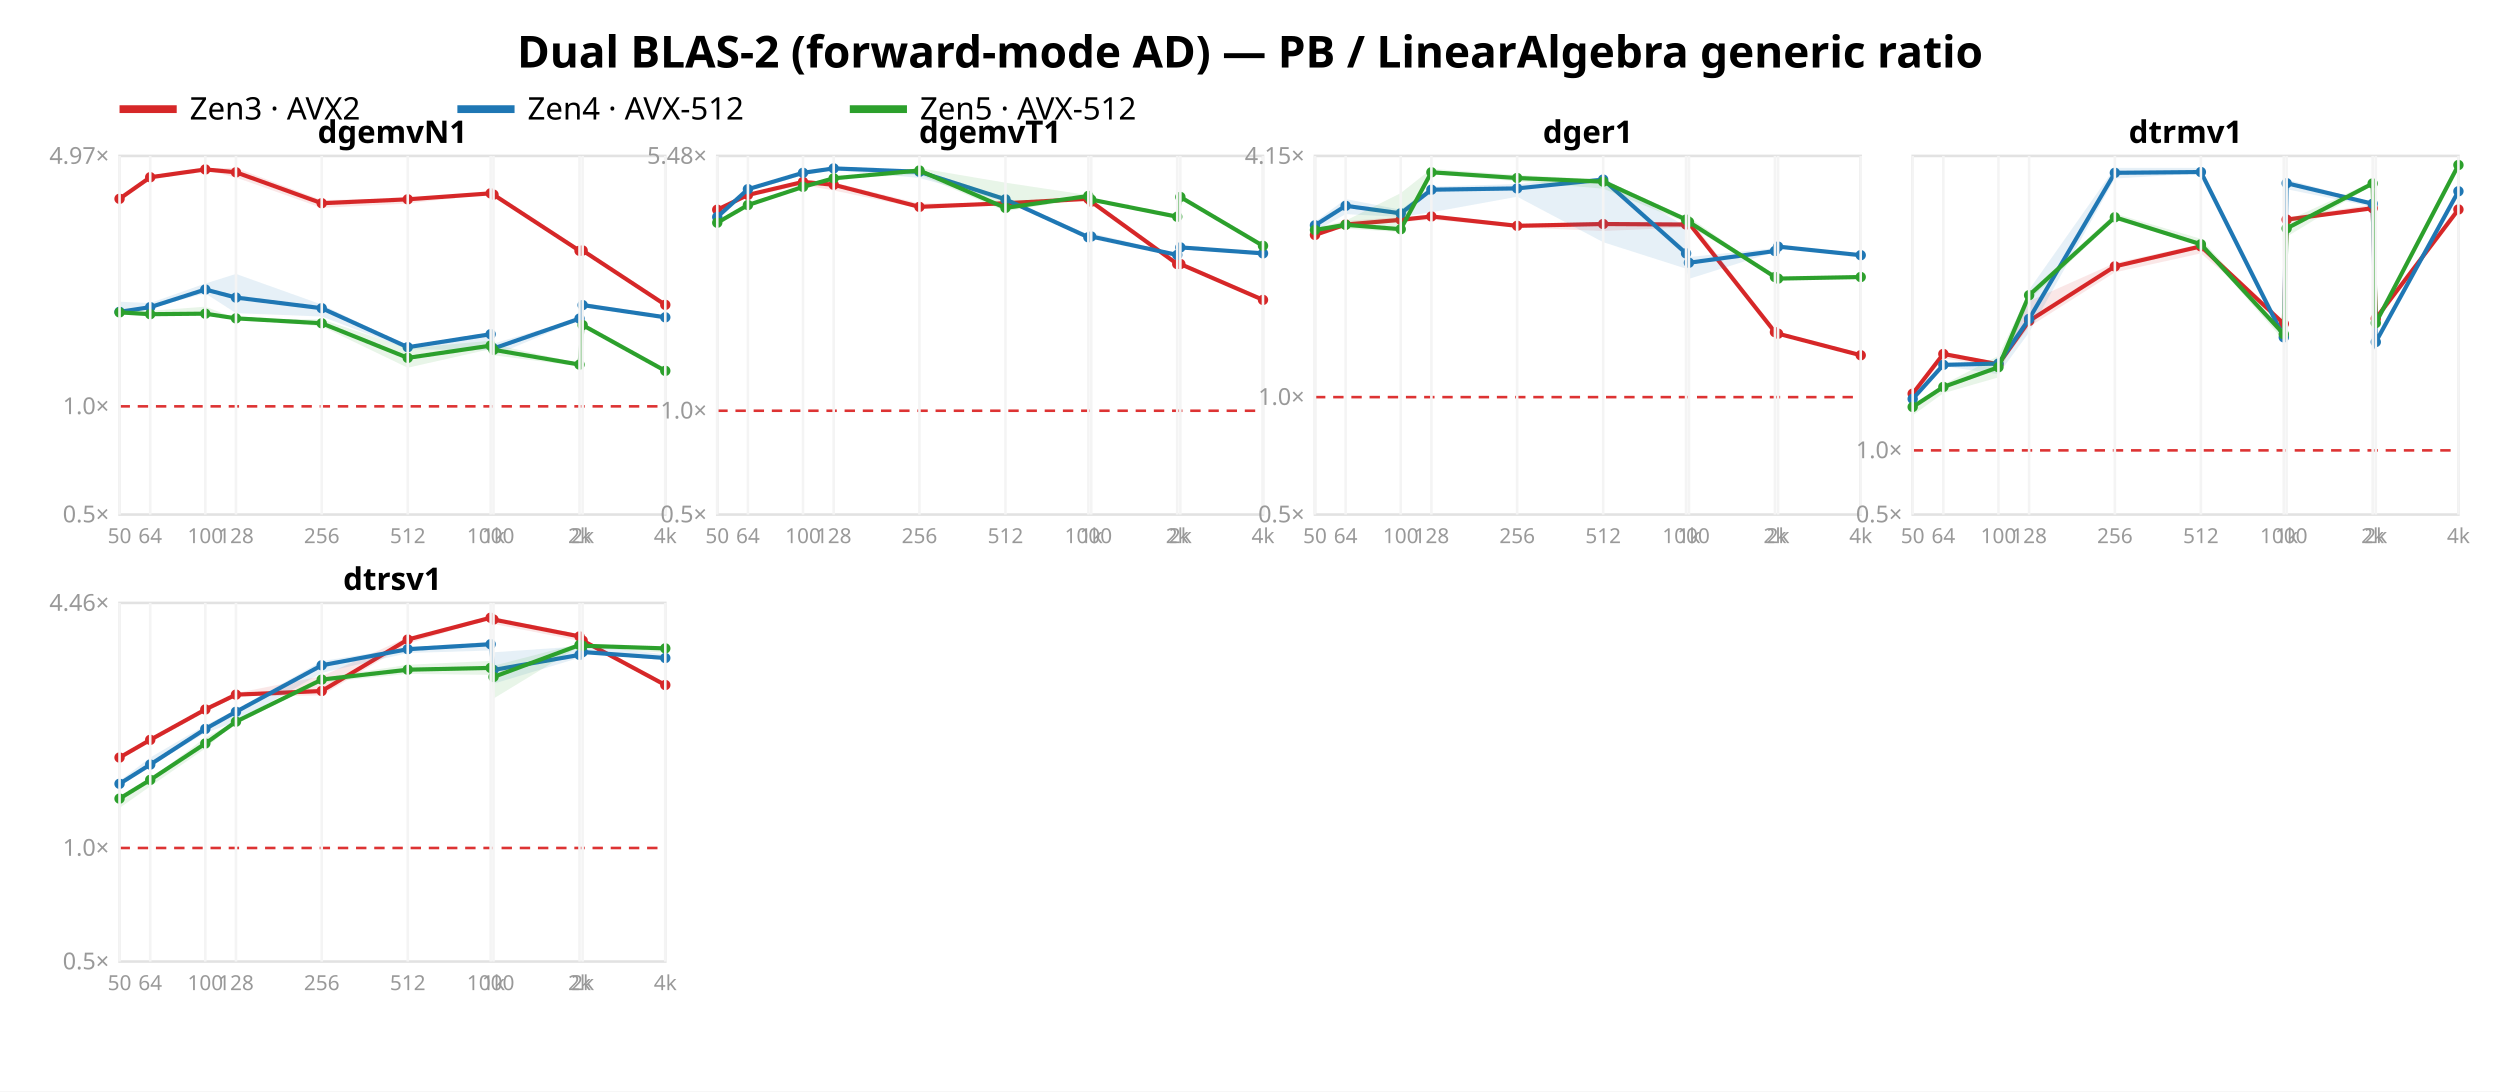
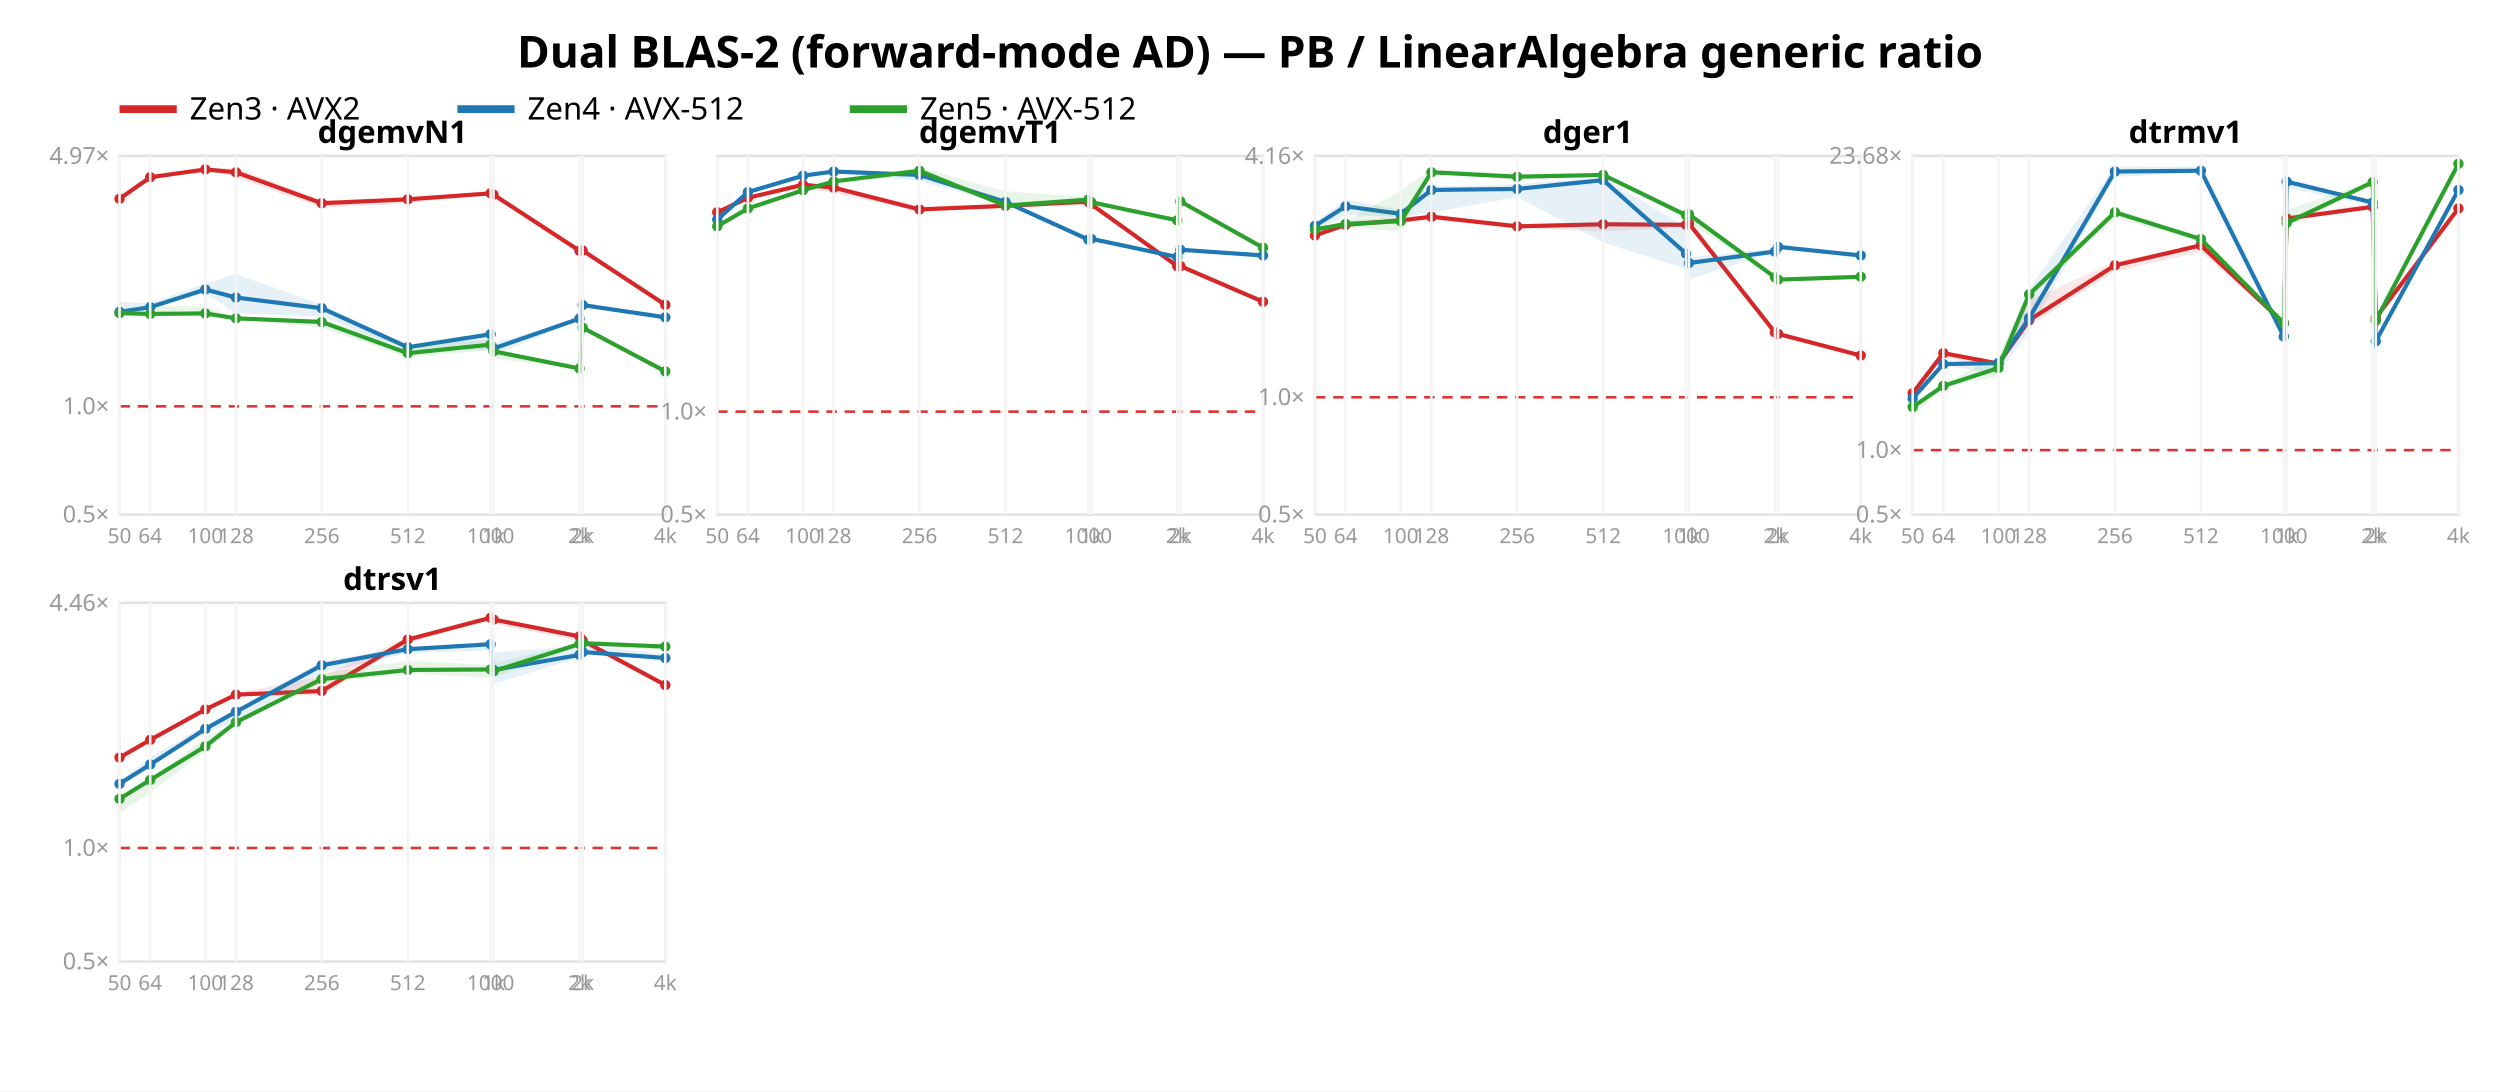
<svg xmlns="http://www.w3.org/2000/svg" width="962" height="420" font-family="sans-serif">
  <rect width="962" height="420" fill="white" />
  <text x="481.0" y="26" text-anchor="middle" font-size="17" font-weight="bold">Dual BLAS-2 (forward-mode AD) — PB / LinearAlgebra generic ratio</text>
  <line x1="46" y1="42" x2="68" y2="42" stroke="#d62728" stroke-width="3" />
  <text x="73" y="46" font-size="12">Zen3 · AVX2</text>
  <line x1="176" y1="42" x2="198" y2="42" stroke="#1f77b4" stroke-width="3" />
  <text x="203" y="46" font-size="12">Zen4 · AVX-512</text>
  <line x1="327" y1="42" x2="349" y2="42" stroke="#2ca02c" stroke-width="3" />
  <text x="354" y="46" font-size="12">Zen5 · AVX-512</text>
  <rect x="46" y="60" width="210" height="138" fill="none" stroke="#e2e2e2" />
  <line x1="46" y1="156.362" x2="256" y2="156.362" stroke="#d33" stroke-dasharray="4 3" />
  <text x="42" y="201.0" text-anchor="end" font-size="9" fill="#999">0.5×</text>
  <text x="42" y="159.362" text-anchor="end" font-size="9" fill="#999">1.0×</text>
  <text x="42" y="63.042" text-anchor="end" font-size="9" fill="#999">4.97×</text>
  <polygon points="46.0,76.3 57.8,67.6 79.0,64.9 90.8,64.6 123.8,77.0 156.9,76.3 188.8,74.1 189.9,74.5 223.0,95.8 224.2,95.7 256.0,117.0 256.0,117.6 224.2,96.8 223.0,97.1 189.9,75.9 188.8,74.6 156.9,78.3 123.8,80.0 90.8,68.3 79.0,65.4 57.8,69.3 46.0,76.9" fill="#d62728" opacity="0.11" />
  <polyline points="46.0,76.5 57.8,68.2 79.0,65.2 90.8,66.3 123.8,78.2 156.9,76.7 188.8,74.4 189.9,74.9 223.0,96.5 224.2,96.4 256.0,117.3" fill="none" stroke="#d62728" stroke-width="1.6" />
  <circle cx="46.0" cy="76.5" r="2" fill="#d62728" />
  <circle cx="57.8" cy="68.2" r="2" fill="#d62728" />
  <circle cx="79.0" cy="65.2" r="2" fill="#d62728" />
  <circle cx="90.8" cy="66.3" r="2" fill="#d62728" />
  <circle cx="123.8" cy="78.2" r="2" fill="#d62728" />
  <circle cx="156.9" cy="76.7" r="2" fill="#d62728" />
  <circle cx="188.8" cy="74.4" r="2" fill="#d62728" />
  <circle cx="189.9" cy="74.9" r="2" fill="#d62728" />
  <circle cx="223.0" cy="96.5" r="2" fill="#d62728" />
  <circle cx="224.2" cy="96.4" r="2" fill="#d62728" />
  <circle cx="256.0" cy="117.3" r="2" fill="#d62728" />
  <polygon points="46.0,116.1 57.8,116.6 79.0,109.1 90.8,105.4 123.8,117.2 156.9,133.2 188.8,127.8 189.9,132.2 223.0,122.4 224.2,116.5 256.0,121.5 256.0,122.8 224.2,117.6 223.0,123.1 189.9,136.9 188.8,134.8 156.9,134.4 123.8,121.8 90.8,120.5 79.0,112.9 57.8,118.5 46.0,120.9" fill="#1f77b4" opacity="0.11" />
  <polyline points="46.0,120.0 57.8,118.2 79.0,111.4 90.8,114.5 123.8,118.6 156.9,133.6 188.8,128.6 189.9,134.1 223.0,122.6 224.2,117.4 256.0,122.1" fill="none" stroke="#1f77b4" stroke-width="1.6" />
  <circle cx="46.0" cy="120.0" r="2" fill="#1f77b4" />
  <circle cx="57.8" cy="118.2" r="2" fill="#1f77b4" />
  <circle cx="79.0" cy="111.4" r="2" fill="#1f77b4" />
  <circle cx="90.8" cy="114.5" r="2" fill="#1f77b4" />
  <circle cx="123.8" cy="118.6" r="2" fill="#1f77b4" />
  <circle cx="156.9" cy="133.6" r="2" fill="#1f77b4" />
  <circle cx="188.8" cy="128.6" r="2" fill="#1f77b4" />
  <circle cx="189.9" cy="134.1" r="2" fill="#1f77b4" />
  <circle cx="223.0" cy="122.6" r="2" fill="#1f77b4" />
  <circle cx="224.2" cy="117.4" r="2" fill="#1f77b4" />
  <circle cx="256.0" cy="122.1" r="2" fill="#1f77b4" />
-   <polygon points="46.0,119.0 57.8,119.6 79.0,118.0 90.8,122.5 123.8,122.9 156.9,134.0 188.8,131.1 189.9,132.5 223.0,139.8 224.2,125.0 256.0,142.3 256.0,142.8 224.2,125.4 223.0,141.0 189.9,136.7 188.8,134.3 156.9,141.5 123.8,125.6 90.8,122.6 79.0,121.0 57.8,121.5 46.0,121.1" fill="#2ca02c" opacity="0.11" />
-   <polyline points="46.0,120.2 57.8,120.9 79.0,120.7 90.8,122.5 123.8,124.4 156.9,137.7 188.8,133.0 189.9,134.6 223.0,140.3 224.2,125.1 256.0,142.7" fill="none" stroke="#2ca02c" stroke-width="1.6" />
-   <circle cx="46.0" cy="120.2" r="2" fill="#2ca02c" />
-   <circle cx="57.8" cy="120.9" r="2" fill="#2ca02c" />
-   <circle cx="79.0" cy="120.7" r="2" fill="#2ca02c" />
+   <polygon points="46.0,119.1 57.8,117.8 79.0,117.9 90.8,122.3 123.8,122.9 156.9,132.8 188.8,130.7 189.9,134.0 223.0,141.7 224.2,125.8 256.0,142.7 256.0,143.1 224.2,126.6 223.0,142.0 189.9,138.0 188.8,134.6 156.9,137.6 123.8,126.1 90.8,122.6 79.0,121.5 57.8,121.4 46.0,120.8" fill="#2ca02c" opacity="0.11" />
+   <polyline points="46.0,120.5 57.8,120.8 79.0,120.6 90.8,122.5 123.8,123.9 156.9,135.9 188.8,132.6 189.9,135.2 223.0,141.8 224.2,126.1 256.0,142.9" fill="none" stroke="#2ca02c" stroke-width="1.6" />
+   <circle cx="46.0" cy="120.5" r="2" fill="#2ca02c" />
+   <circle cx="57.8" cy="120.8" r="2" fill="#2ca02c" />
+   <circle cx="79.0" cy="120.6" r="2" fill="#2ca02c" />
  <circle cx="90.8" cy="122.5" r="2" fill="#2ca02c" />
-   <circle cx="123.8" cy="124.4" r="2" fill="#2ca02c" />
-   <circle cx="156.9" cy="137.7" r="2" fill="#2ca02c" />
-   <circle cx="188.8" cy="133.0" r="2" fill="#2ca02c" />
-   <circle cx="189.9" cy="134.6" r="2" fill="#2ca02c" />
-   <circle cx="223.0" cy="140.3" r="2" fill="#2ca02c" />
-   <circle cx="224.2" cy="125.1" r="2" fill="#2ca02c" />
-   <circle cx="256.0" cy="142.7" r="2" fill="#2ca02c" />
+   <circle cx="123.8" cy="123.9" r="2" fill="#2ca02c" />
+   <circle cx="156.9" cy="135.9" r="2" fill="#2ca02c" />
+   <circle cx="188.8" cy="132.6" r="2" fill="#2ca02c" />
+   <circle cx="189.9" cy="135.2" r="2" fill="#2ca02c" />
+   <circle cx="223.0" cy="141.8" r="2" fill="#2ca02c" />
+   <circle cx="224.2" cy="126.1" r="2" fill="#2ca02c" />
+   <circle cx="256.0" cy="142.9" r="2" fill="#2ca02c" />
  <text x="151.0" y="55" text-anchor="middle" font-size="12" font-weight="bold">dgemvN1</text>
  <line x1="46.0" y1="60" x2="46.0" y2="198" stroke="#f4f4f4" />
  <text x="46.0" y="209" text-anchor="middle" font-size="8" fill="#999">50</text>
  <line x1="57.8" y1="60" x2="57.8" y2="198" stroke="#f4f4f4" />
  <text x="57.8" y="209" text-anchor="middle" font-size="8" fill="#999">64</text>
  <line x1="79.0" y1="60" x2="79.0" y2="198" stroke="#f4f4f4" />
  <text x="79.0" y="209" text-anchor="middle" font-size="8" fill="#999">100</text>
  <line x1="90.8" y1="60" x2="90.8" y2="198" stroke="#f4f4f4" />
  <text x="90.8" y="209" text-anchor="middle" font-size="8" fill="#999">128</text>
  <line x1="123.8" y1="60" x2="123.8" y2="198" stroke="#f4f4f4" />
  <text x="123.8" y="209" text-anchor="middle" font-size="8" fill="#999">256</text>
  <line x1="156.9" y1="60" x2="156.9" y2="198" stroke="#f4f4f4" />
  <text x="156.9" y="209" text-anchor="middle" font-size="8" fill="#999">512</text>
  <line x1="188.8" y1="60" x2="188.8" y2="198" stroke="#f4f4f4" />
  <text x="188.8" y="209" text-anchor="middle" font-size="8" fill="#999">1000</text>
  <line x1="189.9" y1="60" x2="189.9" y2="198" stroke="#f4f4f4" />
  <text x="189.9" y="209" text-anchor="middle" font-size="8" fill="#999">1k</text>
  <line x1="223.0" y1="60" x2="223.0" y2="198" stroke="#f4f4f4" />
  <text x="223.0" y="209" text-anchor="middle" font-size="8" fill="#999">2k</text>
  <line x1="224.2" y1="60" x2="224.2" y2="198" stroke="#f4f4f4" />
  <text x="224.2" y="209" text-anchor="middle" font-size="8" fill="#999">2k</text>
  <line x1="256.0" y1="60" x2="256.0" y2="198" stroke="#f4f4f4" />
  <text x="256.0" y="209" text-anchor="middle" font-size="8" fill="#999">4k</text>
  <rect x="276" y="60" width="210" height="138" fill="none" stroke="#e2e2e2" />
-   <line x1="276" y1="158.053" x2="486" y2="158.053" stroke="#d33" stroke-dasharray="4 3" />
+   <line x1="276" y1="158.393" x2="486" y2="158.393" stroke="#d33" stroke-dasharray="4 3" />
  <text x="272" y="201.0" text-anchor="end" font-size="9" fill="#999">0.5×</text>
-   <text x="272" y="161.053" text-anchor="end" font-size="9" fill="#999">1.0×</text>
-   <text x="272" y="63.016" text-anchor="end" font-size="9" fill="#999">5.48×</text>
-   <polygon points="276.0,80.2 287.8,74.8 309.0,69.7 320.8,70.2 353.8,78.3 386.9,77.8 418.8,76.3 419.9,76.8 453.0,101.5 454.2,101.3 486.0,115.2 486.0,115.5 454.2,102.0 453.0,101.8 419.9,78.0 418.8,76.7 386.9,78.4 353.8,80.2 320.8,73.3 309.0,71.2 287.8,75.8 276.0,81.3" fill="#d62728" opacity="0.11" />
-   <polyline points="276.0,80.7 287.8,75.0 309.0,70.0 320.8,71.1 353.8,79.6 386.9,78.2 418.8,76.5 419.9,77.6 453.0,101.6 454.2,101.6 486.0,115.4" fill="none" stroke="#d62728" stroke-width="1.6" />
-   <circle cx="276.0" cy="80.7" r="2" fill="#d62728" />
-   <circle cx="287.8" cy="75.0" r="2" fill="#d62728" />
-   <circle cx="309.0" cy="70.0" r="2" fill="#d62728" />
-   <circle cx="320.8" cy="71.1" r="2" fill="#d62728" />
-   <circle cx="353.8" cy="79.6" r="2" fill="#d62728" />
-   <circle cx="386.9" cy="78.2" r="2" fill="#d62728" />
-   <circle cx="418.8" cy="76.5" r="2" fill="#d62728" />
-   <circle cx="419.9" cy="77.6" r="2" fill="#d62728" />
-   <circle cx="453.0" cy="101.6" r="2" fill="#d62728" />
-   <circle cx="454.2" cy="101.6" r="2" fill="#d62728" />
-   <circle cx="486.0" cy="115.4" r="2" fill="#d62728" />
-   <polygon points="276.0,83.3 287.8,72.6 309.0,66.1 320.8,64.4 353.8,65.5 386.9,76.3 418.8,90.2 419.9,89.7 453.0,97.5 454.2,95.2 486.0,96.8 486.0,98.0 454.2,95.4 453.0,98.4 419.9,91.3 418.8,91.9 386.9,77.6 353.8,68.5 320.8,65.5 309.0,67.4 287.8,73.5 276.0,84.2" fill="#1f77b4" opacity="0.11" />
-   <polyline points="276.0,83.5 287.8,72.8 309.0,66.5 320.8,64.8 353.8,66.1 386.9,76.7 418.8,91.3 419.9,91.0 453.0,98.1 454.2,95.2 486.0,97.5" fill="none" stroke="#1f77b4" stroke-width="1.6" />
-   <circle cx="276.0" cy="83.5" r="2" fill="#1f77b4" />
-   <circle cx="287.8" cy="72.8" r="2" fill="#1f77b4" />
-   <circle cx="309.0" cy="66.5" r="2" fill="#1f77b4" />
-   <circle cx="320.8" cy="64.8" r="2" fill="#1f77b4" />
-   <circle cx="353.8" cy="66.1" r="2" fill="#1f77b4" />
-   <circle cx="386.9" cy="76.7" r="2" fill="#1f77b4" />
-   <circle cx="418.8" cy="91.3" r="2" fill="#1f77b4" />
-   <circle cx="419.9" cy="91.0" r="2" fill="#1f77b4" />
-   <circle cx="453.0" cy="98.1" r="2" fill="#1f77b4" />
-   <circle cx="454.2" cy="95.2" r="2" fill="#1f77b4" />
-   <circle cx="486.0" cy="97.5" r="2" fill="#1f77b4" />
-   <polygon points="276.0,85.5 287.8,78.8 309.0,71.6 320.8,68.4 353.8,64.7 386.9,70.3 418.8,75.1 419.9,76.3 453.0,82.8 454.2,75.3 486.0,94.5 486.0,94.6 454.2,75.9 453.0,84.2 419.9,77.4 418.8,76.2 386.9,81.3 353.8,67.2 320.8,68.7 309.0,72.4 287.8,79.2 276.0,85.8" fill="#2ca02c" opacity="0.11" />
-   <polyline points="276.0,85.7 287.8,78.9 309.0,71.9 320.8,68.6 353.8,65.6 386.9,80.0 418.8,75.4 419.9,76.8 453.0,83.4 454.2,75.8 486.0,94.6" fill="none" stroke="#2ca02c" stroke-width="1.6" />
-   <circle cx="276.0" cy="85.7" r="2" fill="#2ca02c" />
-   <circle cx="287.8" cy="78.9" r="2" fill="#2ca02c" />
-   <circle cx="309.0" cy="71.9" r="2" fill="#2ca02c" />
-   <circle cx="320.8" cy="68.6" r="2" fill="#2ca02c" />
-   <circle cx="353.8" cy="65.6" r="2" fill="#2ca02c" />
-   <circle cx="386.9" cy="80.0" r="2" fill="#2ca02c" />
-   <circle cx="418.8" cy="75.4" r="2" fill="#2ca02c" />
-   <circle cx="419.9" cy="76.8" r="2" fill="#2ca02c" />
-   <circle cx="453.0" cy="83.4" r="2" fill="#2ca02c" />
-   <circle cx="454.2" cy="75.8" r="2" fill="#2ca02c" />
-   <circle cx="486.0" cy="94.6" r="2" fill="#2ca02c" />
+   <text x="272" y="161.393" text-anchor="end" font-size="9" fill="#999">1.0×</text>
+   <polygon points="276.0,81.2 287.8,75.9 309.0,70.8 320.8,71.3 353.8,79.3 386.9,78.8 418.8,77.4 419.9,77.9 453.0,102.3 454.2,102.1 486.0,115.9 486.0,116.2 454.2,102.8 453.0,102.6 419.9,79.0 418.8,77.8 386.9,79.4 353.8,81.2 320.8,74.4 309.0,72.3 287.8,76.9 276.0,82.3" fill="#d62728" opacity="0.11" />
+   <polyline points="276.0,81.7 287.8,76.1 309.0,71.1 320.8,72.2 353.8,80.6 386.9,79.2 418.8,77.6 419.9,78.6 453.0,102.4 454.2,102.4 486.0,116.1" fill="none" stroke="#d62728" stroke-width="1.6" />
+   <circle cx="276.0" cy="81.7" r="2" fill="#d62728" />
+   <circle cx="287.8" cy="76.1" r="2" fill="#d62728" />
+   <circle cx="309.0" cy="71.1" r="2" fill="#d62728" />
+   <circle cx="320.8" cy="72.2" r="2" fill="#d62728" />
+   <circle cx="353.8" cy="80.6" r="2" fill="#d62728" />
+   <circle cx="386.9" cy="79.2" r="2" fill="#d62728" />
+   <circle cx="418.8" cy="77.6" r="2" fill="#d62728" />
+   <circle cx="419.9" cy="78.6" r="2" fill="#d62728" />
+   <circle cx="453.0" cy="102.4" r="2" fill="#d62728" />
+   <circle cx="454.2" cy="102.4" r="2" fill="#d62728" />
+   <circle cx="486.0" cy="116.1" r="2" fill="#d62728" />
+   <polygon points="276.0,84.2 287.8,73.6 309.0,67.2 320.8,65.6 353.8,66.7 386.9,77.4 418.8,91.1 419.9,90.7 453.0,98.4 454.2,96.0 486.0,97.6 486.0,98.8 454.2,96.2 453.0,99.2 419.9,92.2 418.8,92.8 386.9,78.6 353.8,69.6 320.8,66.6 309.0,68.5 287.8,74.6 276.0,85.2" fill="#1f77b4" opacity="0.11" />
+   <polyline points="276.0,84.5 287.8,73.9 309.0,67.6 320.8,66.0 353.8,67.3 386.9,77.7 418.8,92.2 419.9,91.9 453.0,98.9 454.2,96.1 486.0,98.3" fill="none" stroke="#1f77b4" stroke-width="1.6" />
+   <circle cx="276.0" cy="84.5" r="2" fill="#1f77b4" />
+   <circle cx="287.8" cy="73.9" r="2" fill="#1f77b4" />
+   <circle cx="309.0" cy="67.6" r="2" fill="#1f77b4" />
+   <circle cx="320.8" cy="66.0" r="2" fill="#1f77b4" />
+   <circle cx="353.8" cy="67.3" r="2" fill="#1f77b4" />
+   <circle cx="386.9" cy="77.7" r="2" fill="#1f77b4" />
+   <circle cx="418.8" cy="92.2" r="2" fill="#1f77b4" />
+   <circle cx="419.9" cy="91.9" r="2" fill="#1f77b4" />
+   <circle cx="453.0" cy="98.9" r="2" fill="#1f77b4" />
+   <circle cx="454.2" cy="96.1" r="2" fill="#1f77b4" />
+   <circle cx="486.0" cy="98.3" r="2" fill="#1f77b4" />
+   <polygon points="276.0,86.8 287.8,80.0 309.0,72.8 320.8,69.7 353.8,64.4 386.9,73.6 418.8,75.8 419.9,77.0 453.0,84.3 454.2,77.2 486.0,95.2 486.0,95.3 454.2,77.6 453.0,85.2 419.9,78.9 418.8,78.9 386.9,79.7 353.8,67.5 320.8,69.9 309.0,73.6 287.8,80.3 276.0,87.5" fill="#2ca02c" opacity="0.11" />
+   <polyline points="276.0,87.1 287.8,80.2 309.0,73.2 320.8,69.8 353.8,65.7 386.9,79.1 418.8,76.8 419.9,77.8 453.0,84.8 454.2,77.5 486.0,95.3" fill="none" stroke="#2ca02c" stroke-width="1.6" />
+   <circle cx="276.0" cy="87.1" r="2" fill="#2ca02c" />
+   <circle cx="287.8" cy="80.2" r="2" fill="#2ca02c" />
+   <circle cx="309.0" cy="73.2" r="2" fill="#2ca02c" />
+   <circle cx="320.8" cy="69.8" r="2" fill="#2ca02c" />
+   <circle cx="353.8" cy="65.7" r="2" fill="#2ca02c" />
+   <circle cx="386.9" cy="79.1" r="2" fill="#2ca02c" />
+   <circle cx="418.8" cy="76.8" r="2" fill="#2ca02c" />
+   <circle cx="419.9" cy="77.8" r="2" fill="#2ca02c" />
+   <circle cx="453.0" cy="84.8" r="2" fill="#2ca02c" />
+   <circle cx="454.2" cy="77.5" r="2" fill="#2ca02c" />
+   <circle cx="486.0" cy="95.3" r="2" fill="#2ca02c" />
  <text x="381.0" y="55" text-anchor="middle" font-size="12" font-weight="bold">dgemvT1</text>
  <line x1="276.0" y1="60" x2="276.0" y2="198" stroke="#f4f4f4" />
  <text x="276.0" y="209" text-anchor="middle" font-size="8" fill="#999">50</text>
  <line x1="287.8" y1="60" x2="287.8" y2="198" stroke="#f4f4f4" />
  <text x="287.8" y="209" text-anchor="middle" font-size="8" fill="#999">64</text>
  <line x1="309.0" y1="60" x2="309.0" y2="198" stroke="#f4f4f4" />
  <text x="309.0" y="209" text-anchor="middle" font-size="8" fill="#999">100</text>
  <line x1="320.8" y1="60" x2="320.8" y2="198" stroke="#f4f4f4" />
  <text x="320.8" y="209" text-anchor="middle" font-size="8" fill="#999">128</text>
  <line x1="353.8" y1="60" x2="353.8" y2="198" stroke="#f4f4f4" />
  <text x="353.8" y="209" text-anchor="middle" font-size="8" fill="#999">256</text>
  <line x1="386.9" y1="60" x2="386.9" y2="198" stroke="#f4f4f4" />
  <text x="386.9" y="209" text-anchor="middle" font-size="8" fill="#999">512</text>
  <line x1="418.8" y1="60" x2="418.8" y2="198" stroke="#f4f4f4" />
  <text x="418.8" y="209" text-anchor="middle" font-size="8" fill="#999">1000</text>
  <line x1="419.9" y1="60" x2="419.9" y2="198" stroke="#f4f4f4" />
  <text x="419.9" y="209" text-anchor="middle" font-size="8" fill="#999">1k</text>
  <line x1="453.0" y1="60" x2="453.0" y2="198" stroke="#f4f4f4" />
  <text x="453.0" y="209" text-anchor="middle" font-size="8" fill="#999">2k</text>
  <line x1="454.2" y1="60" x2="454.2" y2="198" stroke="#f4f4f4" />
  <text x="454.2" y="209" text-anchor="middle" font-size="8" fill="#999">2k</text>
  <line x1="486.0" y1="60" x2="486.0" y2="198" stroke="#f4f4f4" />
  <text x="486.0" y="209" text-anchor="middle" font-size="8" fill="#999">4k</text>
  <rect x="506" y="60" width="210" height="138" fill="none" stroke="#e2e2e2" />
-   <line x1="506" y1="152.814" x2="716" y2="152.814" stroke="#d33" stroke-dasharray="4 3" />
+   <line x1="506" y1="152.873" x2="716" y2="152.873" stroke="#d33" stroke-dasharray="4 3" />
  <text x="502" y="201.0" text-anchor="end" font-size="9" fill="#999">0.5×</text>
-   <text x="502" y="155.814" text-anchor="end" font-size="9" fill="#999">1.0×</text>
-   <text x="502" y="63.041" text-anchor="end" font-size="9" fill="#999">4.15×</text>
-   <polygon points="506.0,89.0 517.8,85.0 539.0,83.5 550.8,82.6 583.8,86.1 616.9,85.4 648.8,85.8 649.9,83.7 683.0,127.1 684.2,128.1 716.0,136.6 716.0,136.8 684.2,128.8 683.0,128.5 649.9,86.5 648.8,87.5 616.9,88.9 583.8,87.5 550.8,84.5 539.0,85.5 517.8,86.9 506.0,91.1" fill="#d62728" opacity="0.11" />
-   <polyline points="506.0,90.4 517.8,86.4 539.0,84.6 550.8,83.3 583.8,86.9 616.9,86.2 648.8,86.4 649.9,85.9 683.0,127.8 684.2,128.4 716.0,136.7" fill="none" stroke="#d62728" stroke-width="1.6" />
-   <circle cx="506.0" cy="90.4" r="2" fill="#d62728" />
-   <circle cx="517.8" cy="86.4" r="2" fill="#d62728" />
-   <circle cx="539.0" cy="84.6" r="2" fill="#d62728" />
-   <circle cx="550.8" cy="83.3" r="2" fill="#d62728" />
-   <circle cx="583.8" cy="86.9" r="2" fill="#d62728" />
-   <circle cx="616.9" cy="86.2" r="2" fill="#d62728" />
-   <circle cx="648.8" cy="86.4" r="2" fill="#d62728" />
-   <circle cx="649.9" cy="85.9" r="2" fill="#d62728" />
-   <circle cx="683.0" cy="127.8" r="2" fill="#d62728" />
-   <circle cx="684.2" cy="128.4" r="2" fill="#d62728" />
-   <circle cx="716.0" cy="136.7" r="2" fill="#d62728" />
-   <polygon points="506.0,85.4 517.8,76.6 539.0,80.7 550.8,71.8 583.8,70.8 616.9,68.3 648.8,87.2 649.9,98.9 683.0,95.5 684.2,94.5 716.0,97.4 716.0,99.2 684.2,95.1 683.0,96.9 649.9,107.3 648.8,103.4 616.9,93.2 583.8,75.7 550.8,81.7 539.0,83.5 517.8,82.4 506.0,89.0" fill="#1f77b4" opacity="0.11" />
-   <polyline points="506.0,86.7 517.8,79.2 539.0,82.1 550.8,73.0 583.8,72.5 616.9,69.1 648.8,97.5 649.9,101.1 683.0,96.6 684.2,94.9 716.0,98.2" fill="none" stroke="#1f77b4" stroke-width="1.6" />
-   <circle cx="506.0" cy="86.7" r="2" fill="#1f77b4" />
-   <circle cx="517.8" cy="79.2" r="2" fill="#1f77b4" />
-   <circle cx="539.0" cy="82.1" r="2" fill="#1f77b4" />
-   <circle cx="550.8" cy="73.0" r="2" fill="#1f77b4" />
-   <circle cx="583.8" cy="72.5" r="2" fill="#1f77b4" />
-   <circle cx="616.9" cy="69.1" r="2" fill="#1f77b4" />
-   <circle cx="648.8" cy="97.5" r="2" fill="#1f77b4" />
-   <circle cx="649.9" cy="101.1" r="2" fill="#1f77b4" />
-   <circle cx="683.0" cy="96.6" r="2" fill="#1f77b4" />
-   <circle cx="684.2" cy="94.9" r="2" fill="#1f77b4" />
-   <circle cx="716.0" cy="98.2" r="2" fill="#1f77b4" />
-   <polygon points="506.0,87.8 517.8,84.9 539.0,74.3 550.8,65.0 583.8,67.3 616.9,69.1 648.8,83.5 649.9,83.5 683.0,106.5 684.2,107.1 716.0,106.3 716.0,106.8 684.2,107.4 683.0,106.8 649.9,86.9 648.8,85.6 616.9,72.6 583.8,69.8 550.8,66.9 539.0,89.3 517.8,88.0 506.0,89.1" fill="#2ca02c" opacity="0.11" />
-   <polyline points="506.0,88.5 517.8,86.5 539.0,88.2 550.8,66.3 583.8,68.5 616.9,69.9 648.8,84.5 649.9,85.4 683.0,106.6 684.2,107.2 716.0,106.6" fill="none" stroke="#2ca02c" stroke-width="1.6" />
-   <circle cx="506.0" cy="88.5" r="2" fill="#2ca02c" />
-   <circle cx="517.8" cy="86.5" r="2" fill="#2ca02c" />
-   <circle cx="539.0" cy="88.2" r="2" fill="#2ca02c" />
+   <text x="502" y="155.873" text-anchor="end" font-size="9" fill="#999">1.0×</text>
+   <text x="502" y="63.066" text-anchor="end" font-size="9" fill="#999">4.16×</text>
+   <polygon points="506.0,89.1 517.8,85.1 539.0,83.6 550.8,82.7 583.8,86.2 616.9,85.6 648.8,85.9 649.9,83.9 683.0,127.2 684.2,128.1 716.0,136.6 716.0,136.9 684.2,128.8 683.0,128.6 649.9,86.6 648.8,87.6 616.9,89.1 583.8,87.7 550.8,84.6 539.0,85.7 517.8,87.0 506.0,91.3" fill="#d62728" opacity="0.11" />
+   <polyline points="506.0,90.6 517.8,86.5 539.0,84.8 550.8,83.4 583.8,87.1 616.9,86.3 648.8,86.5 649.9,86.0 683.0,127.9 684.2,128.5 716.0,136.8" fill="none" stroke="#d62728" stroke-width="1.6" />
+   <circle cx="506.0" cy="90.6" r="2" fill="#d62728" />
+   <circle cx="517.8" cy="86.5" r="2" fill="#d62728" />
+   <circle cx="539.0" cy="84.8" r="2" fill="#d62728" />
+   <circle cx="550.8" cy="83.4" r="2" fill="#d62728" />
+   <circle cx="583.8" cy="87.1" r="2" fill="#d62728" />
+   <circle cx="616.9" cy="86.3" r="2" fill="#d62728" />
+   <circle cx="648.8" cy="86.5" r="2" fill="#d62728" />
+   <circle cx="649.9" cy="86.0" r="2" fill="#d62728" />
+   <circle cx="683.0" cy="127.9" r="2" fill="#d62728" />
+   <circle cx="684.2" cy="128.5" r="2" fill="#d62728" />
+   <circle cx="716.0" cy="136.8" r="2" fill="#d62728" />
+   <polygon points="506.0,85.6 517.8,76.8 539.0,80.8 550.8,71.9 583.8,70.9 616.9,68.4 648.8,87.4 649.9,99.0 683.0,95.7 684.2,94.7 716.0,97.6 716.0,99.4 684.2,95.2 683.0,97.1 649.9,107.4 648.8,103.5 616.9,93.3 583.8,75.8 550.8,81.9 539.0,83.6 517.8,82.6 506.0,89.1" fill="#1f77b4" opacity="0.11" />
+   <polyline points="506.0,86.9 517.8,79.4 539.0,82.3 550.8,73.1 583.8,72.7 616.9,69.3 648.8,97.6 649.9,101.2 683.0,96.8 684.2,95.0 716.0,98.3" fill="none" stroke="#1f77b4" stroke-width="1.6" />
+   <circle cx="506.0" cy="86.9" r="2" fill="#1f77b4" />
+   <circle cx="517.8" cy="79.4" r="2" fill="#1f77b4" />
+   <circle cx="539.0" cy="82.3" r="2" fill="#1f77b4" />
+   <circle cx="550.8" cy="73.1" r="2" fill="#1f77b4" />
+   <circle cx="583.8" cy="72.7" r="2" fill="#1f77b4" />
+   <circle cx="616.9" cy="69.3" r="2" fill="#1f77b4" />
+   <circle cx="648.8" cy="97.6" r="2" fill="#1f77b4" />
+   <circle cx="649.9" cy="101.2" r="2" fill="#1f77b4" />
+   <circle cx="683.0" cy="96.8" r="2" fill="#1f77b4" />
+   <circle cx="684.2" cy="95.0" r="2" fill="#1f77b4" />
+   <circle cx="716.0" cy="98.3" r="2" fill="#1f77b4" />
+   <polygon points="506.0,87.7 517.8,85.1 539.0,73.4 550.8,65.0 583.8,67.1 616.9,67.1 648.8,82.1 649.9,80.9 683.0,106.6 684.2,107.4 716.0,106.3 716.0,106.6 684.2,107.8 683.0,106.8 649.9,85.7 648.8,84.4 616.9,67.5 583.8,69.3 550.8,66.6 539.0,89.1 517.8,87.3 506.0,89.3" fill="#2ca02c" opacity="0.11" />
+   <polyline points="506.0,88.3 517.8,86.2 539.0,85.1 550.8,66.3 583.8,68.0 616.9,67.3 648.8,82.8 649.9,82.5 683.0,106.7 684.2,107.6 716.0,106.5" fill="none" stroke="#2ca02c" stroke-width="1.6" />
+   <circle cx="506.0" cy="88.3" r="2" fill="#2ca02c" />
+   <circle cx="517.8" cy="86.2" r="2" fill="#2ca02c" />
+   <circle cx="539.0" cy="85.1" r="2" fill="#2ca02c" />
  <circle cx="550.8" cy="66.3" r="2" fill="#2ca02c" />
-   <circle cx="583.8" cy="68.5" r="2" fill="#2ca02c" />
-   <circle cx="616.9" cy="69.9" r="2" fill="#2ca02c" />
-   <circle cx="648.8" cy="84.5" r="2" fill="#2ca02c" />
-   <circle cx="649.9" cy="85.4" r="2" fill="#2ca02c" />
-   <circle cx="683.0" cy="106.6" r="2" fill="#2ca02c" />
-   <circle cx="684.2" cy="107.2" r="2" fill="#2ca02c" />
-   <circle cx="716.0" cy="106.6" r="2" fill="#2ca02c" />
+   <circle cx="583.8" cy="68.0" r="2" fill="#2ca02c" />
+   <circle cx="616.9" cy="67.3" r="2" fill="#2ca02c" />
+   <circle cx="648.8" cy="82.8" r="2" fill="#2ca02c" />
+   <circle cx="649.9" cy="82.5" r="2" fill="#2ca02c" />
+   <circle cx="683.0" cy="106.7" r="2" fill="#2ca02c" />
+   <circle cx="684.2" cy="107.6" r="2" fill="#2ca02c" />
+   <circle cx="716.0" cy="106.5" r="2" fill="#2ca02c" />
  <text x="611.0" y="55" text-anchor="middle" font-size="12" font-weight="bold">dger1</text>
  <line x1="506.0" y1="60" x2="506.0" y2="198" stroke="#f4f4f4" />
  <text x="506.0" y="209" text-anchor="middle" font-size="8" fill="#999">50</text>
  <line x1="517.8" y1="60" x2="517.8" y2="198" stroke="#f4f4f4" />
  <text x="517.8" y="209" text-anchor="middle" font-size="8" fill="#999">64</text>
  <line x1="539.0" y1="60" x2="539.0" y2="198" stroke="#f4f4f4" />
  <text x="539.0" y="209" text-anchor="middle" font-size="8" fill="#999">100</text>
  <line x1="550.8" y1="60" x2="550.8" y2="198" stroke="#f4f4f4" />
  <text x="550.8" y="209" text-anchor="middle" font-size="8" fill="#999">128</text>
  <line x1="583.8" y1="60" x2="583.8" y2="198" stroke="#f4f4f4" />
  <text x="583.8" y="209" text-anchor="middle" font-size="8" fill="#999">256</text>
  <line x1="616.9" y1="60" x2="616.9" y2="198" stroke="#f4f4f4" />
  <text x="616.9" y="209" text-anchor="middle" font-size="8" fill="#999">512</text>
  <line x1="648.8" y1="60" x2="648.8" y2="198" stroke="#f4f4f4" />
  <text x="648.8" y="209" text-anchor="middle" font-size="8" fill="#999">1000</text>
  <line x1="649.9" y1="60" x2="649.9" y2="198" stroke="#f4f4f4" />
  <text x="649.9" y="209" text-anchor="middle" font-size="8" fill="#999">1k</text>
  <line x1="683.0" y1="60" x2="683.0" y2="198" stroke="#f4f4f4" />
  <text x="683.0" y="209" text-anchor="middle" font-size="8" fill="#999">2k</text>
  <line x1="684.2" y1="60" x2="684.2" y2="198" stroke="#f4f4f4" />
  <text x="684.2" y="209" text-anchor="middle" font-size="8" fill="#999">2k</text>
  <line x1="716.0" y1="60" x2="716.0" y2="198" stroke="#f4f4f4" />
  <text x="716.0" y="209" text-anchor="middle" font-size="8" fill="#999">4k</text>
  <rect x="736" y="60" width="210" height="138" fill="none" stroke="#e2e2e2" />
-   <line x1="736" y1="173.306" x2="946" y2="173.306" stroke="#d33" stroke-dasharray="4 3" />
+   <line x1="736" y1="173.206" x2="946" y2="173.206" stroke="#d33" stroke-dasharray="4 3" />
  <text x="732" y="201.0" text-anchor="end" font-size="9" fill="#999">0.5×</text>
-   <text x="732" y="176.306" text-anchor="end" font-size="9" fill="#999">1.0×</text>
-   <polygon points="736.0,151.3 747.8,135.4 769.0,139.3 780.8,115.9 813.8,101.2 846.9,93.9 878.8,124.4 879.9,83.6 913.0,78.7 914.2,122.0 946.0,78.9 946.0,81.2 914.2,124.2 913.0,80.5 879.9,85.3 878.8,124.7 846.9,97.5 813.8,104.8 780.8,125.8 769.0,141.2 747.8,137.9 736.0,152.0" fill="#d62728" opacity="0.11" />
-   <polyline points="736.0,151.5 747.8,136.2 769.0,140.2 780.8,123.5 813.8,102.5 846.9,94.8 878.8,124.6 879.9,84.5 913.0,80.1 914.2,122.6 946.0,80.6" fill="none" stroke="#d62728" stroke-width="1.6" />
-   <circle cx="736.0" cy="151.5" r="2" fill="#d62728" />
-   <circle cx="747.8" cy="136.2" r="2" fill="#d62728" />
-   <circle cx="769.0" cy="140.2" r="2" fill="#d62728" />
-   <circle cx="780.8" cy="123.5" r="2" fill="#d62728" />
-   <circle cx="813.8" cy="102.5" r="2" fill="#d62728" />
-   <circle cx="846.9" cy="94.8" r="2" fill="#d62728" />
-   <circle cx="878.8" cy="124.6" r="2" fill="#d62728" />
-   <circle cx="879.9" cy="84.5" r="2" fill="#d62728" />
-   <circle cx="913.0" cy="80.1" r="2" fill="#d62728" />
-   <circle cx="914.2" cy="122.6" r="2" fill="#d62728" />
-   <circle cx="946.0" cy="80.6" r="2" fill="#d62728" />
-   <polygon points="736.0,153.2 747.8,139.7 769.0,139.4 780.8,111.5 813.8,64.6 846.9,64.6 878.8,128.7 879.9,69.0 913.0,78.1 914.2,129.9 946.0,73.0 946.0,74.2 914.2,132.2 913.0,79.6 879.9,72.8 878.8,130.3 846.9,66.7 813.8,68.7 780.8,127.9 769.0,144.0 747.8,140.9 736.0,154.3" fill="#1f77b4" opacity="0.11" />
-   <polyline points="736.0,153.5 747.8,140.4 769.0,139.9 780.8,122.7 813.8,66.5 846.9,66.2 878.8,129.8 879.9,70.5 913.0,78.4 914.2,131.6 946.0,73.6" fill="none" stroke="#1f77b4" stroke-width="1.6" />
-   <circle cx="736.0" cy="153.5" r="2" fill="#1f77b4" />
-   <circle cx="747.8" cy="140.4" r="2" fill="#1f77b4" />
-   <circle cx="769.0" cy="139.9" r="2" fill="#1f77b4" />
-   <circle cx="780.8" cy="122.7" r="2" fill="#1f77b4" />
-   <circle cx="813.8" cy="66.5" r="2" fill="#1f77b4" />
-   <circle cx="846.9" cy="66.2" r="2" fill="#1f77b4" />
-   <circle cx="878.8" cy="129.8" r="2" fill="#1f77b4" />
-   <circle cx="879.9" cy="70.5" r="2" fill="#1f77b4" />
-   <circle cx="913.0" cy="78.4" r="2" fill="#1f77b4" />
-   <circle cx="914.2" cy="131.6" r="2" fill="#1f77b4" />
-   <circle cx="946.0" cy="73.6" r="2" fill="#1f77b4" />
-   <polygon points="736.0,156.2 747.8,148.0 769.0,136.9 780.8,112.4 813.8,82.2 846.9,91.9 878.8,127.2 879.9,85.0 913.0,69.9 914.2,123.9 946.0,62.7 946.0,63.8 914.2,124.8 913.0,71.1 879.9,91.1 878.8,131.1 846.9,94.6 813.8,84.6 780.8,115.5 769.0,145.2 747.8,151.3 736.0,159.8" fill="#2ca02c" opacity="0.11" />
-   <polyline points="736.0,156.6 747.8,148.9 769.0,141.3 780.8,113.6 813.8,83.6 846.9,94.0 878.8,128.6 879.9,87.9 913.0,70.6 914.2,124.3 946.0,63.5" fill="none" stroke="#2ca02c" stroke-width="1.6" />
+   <text x="732" y="176.206" text-anchor="end" font-size="9" fill="#999">1.0×</text>
+   <text x="732" y="63.004" text-anchor="end" font-size="9" fill="#999">23.68×</text>
+   <polygon points="736.0,151.1 747.8,135.2 769.0,139.1 780.8,115.6 813.8,100.8 846.9,93.5 878.8,124.1 879.9,83.1 913.0,78.3 914.2,121.7 946.0,78.4 946.0,80.7 914.2,123.9 913.0,80.0 879.9,84.8 878.8,124.4 846.9,97.1 813.8,104.4 780.8,125.5 769.0,140.9 747.8,137.7 736.0,151.9" fill="#d62728" opacity="0.11" />
+   <polyline points="736.0,151.3 747.8,135.9 769.0,139.9 780.8,123.2 813.8,102.1 846.9,94.4 878.8,124.3 879.9,84.1 913.0,79.6 914.2,122.3 946.0,80.2" fill="none" stroke="#d62728" stroke-width="1.6" />
+   <circle cx="736.0" cy="151.3" r="2" fill="#d62728" />
+   <circle cx="747.8" cy="135.9" r="2" fill="#d62728" />
+   <circle cx="769.0" cy="139.9" r="2" fill="#d62728" />
+   <circle cx="780.8" cy="123.2" r="2" fill="#d62728" />
+   <circle cx="813.8" cy="102.1" r="2" fill="#d62728" />
+   <circle cx="846.9" cy="94.4" r="2" fill="#d62728" />
+   <circle cx="878.8" cy="124.3" r="2" fill="#d62728" />
+   <circle cx="879.9" cy="84.1" r="2" fill="#d62728" />
+   <circle cx="913.0" cy="79.6" r="2" fill="#d62728" />
+   <circle cx="914.2" cy="122.3" r="2" fill="#d62728" />
+   <circle cx="946.0" cy="80.2" r="2" fill="#d62728" />
+   <polygon points="736.0,153.1 747.8,139.5 769.0,139.2 780.8,111.1 813.8,64.1 846.9,64.0 878.8,128.4 879.9,68.4 913.0,77.7 914.2,129.6 946.0,72.5 946.0,73.7 914.2,131.9 913.0,79.1 879.9,72.3 878.8,130.0 846.9,66.2 813.8,68.1 780.8,127.6 769.0,143.8 747.8,140.7 736.0,154.1" fill="#1f77b4" opacity="0.11" />
+   <polyline points="736.0,153.3 747.8,140.1 769.0,139.7 780.8,122.4 813.8,66.0 846.9,65.7 878.8,129.5 879.9,69.9 913.0,77.9 914.2,131.3 946.0,73.1" fill="none" stroke="#1f77b4" stroke-width="1.6" />
+   <circle cx="736.0" cy="153.3" r="2" fill="#1f77b4" />
+   <circle cx="747.8" cy="140.1" r="2" fill="#1f77b4" />
+   <circle cx="769.0" cy="139.7" r="2" fill="#1f77b4" />
+   <circle cx="780.8" cy="122.4" r="2" fill="#1f77b4" />
+   <circle cx="813.8" cy="66.0" r="2" fill="#1f77b4" />
+   <circle cx="846.9" cy="65.7" r="2" fill="#1f77b4" />
+   <circle cx="878.8" cy="129.5" r="2" fill="#1f77b4" />
+   <circle cx="879.9" cy="69.9" r="2" fill="#1f77b4" />
+   <circle cx="913.0" cy="77.9" r="2" fill="#1f77b4" />
+   <circle cx="914.2" cy="131.3" r="2" fill="#1f77b4" />
+   <circle cx="946.0" cy="73.1" r="2" fill="#1f77b4" />
+   <polygon points="736.0,156.1 747.8,147.8 769.0,137.0 780.8,111.9 813.8,80.0 846.9,91.4 878.8,123.8 879.9,80.8 913.0,69.4 914.2,123.0 946.0,62.8 946.0,63.3 914.2,124.0 913.0,70.3 879.9,87.8 878.8,125.2 846.9,93.2 813.8,83.7 780.8,114.9 769.0,144.7 747.8,149.0 736.0,160.4" fill="#2ca02c" opacity="0.11" />
+   <polyline points="736.0,156.6 747.8,148.5 769.0,141.6 780.8,113.3 813.8,81.7 846.9,92.0 878.8,124.4 879.9,85.8 913.0,70.1 914.2,123.4 946.0,63.0" fill="none" stroke="#2ca02c" stroke-width="1.6" />
  <circle cx="736.0" cy="156.6" r="2" fill="#2ca02c" />
-   <circle cx="747.8" cy="148.9" r="2" fill="#2ca02c" />
-   <circle cx="769.0" cy="141.3" r="2" fill="#2ca02c" />
-   <circle cx="780.8" cy="113.6" r="2" fill="#2ca02c" />
-   <circle cx="813.8" cy="83.6" r="2" fill="#2ca02c" />
-   <circle cx="846.9" cy="94.0" r="2" fill="#2ca02c" />
-   <circle cx="878.8" cy="128.6" r="2" fill="#2ca02c" />
-   <circle cx="879.9" cy="87.9" r="2" fill="#2ca02c" />
-   <circle cx="913.0" cy="70.6" r="2" fill="#2ca02c" />
-   <circle cx="914.2" cy="124.3" r="2" fill="#2ca02c" />
-   <circle cx="946.0" cy="63.5" r="2" fill="#2ca02c" />
+   <circle cx="747.8" cy="148.5" r="2" fill="#2ca02c" />
+   <circle cx="769.0" cy="141.6" r="2" fill="#2ca02c" />
+   <circle cx="780.8" cy="113.3" r="2" fill="#2ca02c" />
+   <circle cx="813.8" cy="81.7" r="2" fill="#2ca02c" />
+   <circle cx="846.9" cy="92.0" r="2" fill="#2ca02c" />
+   <circle cx="878.8" cy="124.4" r="2" fill="#2ca02c" />
+   <circle cx="879.9" cy="85.8" r="2" fill="#2ca02c" />
+   <circle cx="913.0" cy="70.1" r="2" fill="#2ca02c" />
+   <circle cx="914.2" cy="123.4" r="2" fill="#2ca02c" />
+   <circle cx="946.0" cy="63.0" r="2" fill="#2ca02c" />
  <text x="841.0" y="55" text-anchor="middle" font-size="12" font-weight="bold">dtrmv1</text>
  <line x1="736.0" y1="60" x2="736.0" y2="198" stroke="#f4f4f4" />
  <text x="736.0" y="209" text-anchor="middle" font-size="8" fill="#999">50</text>
  <line x1="747.8" y1="60" x2="747.8" y2="198" stroke="#f4f4f4" />
  <text x="747.8" y="209" text-anchor="middle" font-size="8" fill="#999">64</text>
  <line x1="769.0" y1="60" x2="769.0" y2="198" stroke="#f4f4f4" />
  <text x="769.0" y="209" text-anchor="middle" font-size="8" fill="#999">100</text>
  <line x1="780.8" y1="60" x2="780.8" y2="198" stroke="#f4f4f4" />
  <text x="780.8" y="209" text-anchor="middle" font-size="8" fill="#999">128</text>
  <line x1="813.8" y1="60" x2="813.8" y2="198" stroke="#f4f4f4" />
  <text x="813.8" y="209" text-anchor="middle" font-size="8" fill="#999">256</text>
  <line x1="846.9" y1="60" x2="846.9" y2="198" stroke="#f4f4f4" />
  <text x="846.9" y="209" text-anchor="middle" font-size="8" fill="#999">512</text>
  <line x1="878.8" y1="60" x2="878.8" y2="198" stroke="#f4f4f4" />
  <text x="878.8" y="209" text-anchor="middle" font-size="8" fill="#999">1000</text>
  <line x1="879.9" y1="60" x2="879.9" y2="198" stroke="#f4f4f4" />
  <text x="879.9" y="209" text-anchor="middle" font-size="8" fill="#999">1k</text>
  <line x1="913.0" y1="60" x2="913.0" y2="198" stroke="#f4f4f4" />
  <text x="913.0" y="209" text-anchor="middle" font-size="8" fill="#999">2k</text>
  <line x1="914.2" y1="60" x2="914.2" y2="198" stroke="#f4f4f4" />
  <text x="914.2" y="209" text-anchor="middle" font-size="8" fill="#999">2k</text>
  <line x1="946.0" y1="60" x2="946.0" y2="198" stroke="#f4f4f4" />
  <text x="946.0" y="209" text-anchor="middle" font-size="8" fill="#999">4k</text>
  <rect x="46" y="232" width="210" height="138" fill="none" stroke="#e2e2e2" />
  <line x1="46" y1="326.303" x2="256" y2="326.303" stroke="#d33" stroke-dasharray="4 3" />
  <text x="42" y="373.0" text-anchor="end" font-size="9" fill="#999">0.5×</text>
  <text x="42" y="329.303" text-anchor="end" font-size="9" fill="#999">1.0×</text>
  <text x="42" y="235.047" text-anchor="end" font-size="9" fill="#999">4.46×</text>
  <polygon points="46.0,291.2 57.8,284.1 79.0,272.5 90.8,266.7 123.8,260.2 156.9,245.2 188.8,236.9 189.9,237.5 223.0,244.0 224.2,246.2 256.0,262.8 256.0,263.9 224.2,247.5 223.0,246.6 189.9,240.1 188.8,238.1 156.9,247.7 123.8,267.6 90.8,268.0 79.0,274.0 57.8,285.4 46.0,291.9" fill="#d62728" opacity="0.11" />
  <polyline points="46.0,291.5 57.8,284.7 79.0,273.0 90.8,267.3 123.8,265.9 156.9,246.1 188.8,237.7 189.9,238.4 223.0,244.9 224.2,246.5 256.0,263.6" fill="none" stroke="#d62728" stroke-width="1.6" />
  <circle cx="46.0" cy="291.5" r="2" fill="#d62728" />
  <circle cx="57.8" cy="284.7" r="2" fill="#d62728" />
  <circle cx="79.0" cy="273.0" r="2" fill="#d62728" />
  <circle cx="90.8" cy="267.3" r="2" fill="#d62728" />
  <circle cx="123.8" cy="265.9" r="2" fill="#d62728" />
  <circle cx="156.9" cy="246.1" r="2" fill="#d62728" />
  <circle cx="188.8" cy="237.7" r="2" fill="#d62728" />
  <circle cx="189.9" cy="238.4" r="2" fill="#d62728" />
  <circle cx="223.0" cy="244.9" r="2" fill="#d62728" />
  <circle cx="224.2" cy="246.5" r="2" fill="#d62728" />
  <circle cx="256.0" cy="263.6" r="2" fill="#d62728" />
  <polygon points="46.0,300.5 57.8,291.5 79.0,279.1 90.8,273.1 123.8,254.4 156.9,249.1 188.8,247.0 189.9,251.0 223.0,248.7 224.2,248.0 256.0,251.8 256.0,253.9 224.2,251.4 223.0,253.1 189.9,263.1 188.8,250.3 156.9,251.3 123.8,258.9 90.8,277.8 79.0,282.0 57.8,294.7 46.0,301.8" fill="#1f77b4" opacity="0.11" />
  <polyline points="46.0,301.6 57.8,294.2 79.0,280.5 90.8,273.9 123.8,256.0 156.9,249.8 188.8,247.9 189.9,257.8 223.0,252.0 224.2,250.9 256.0,253.2" fill="none" stroke="#1f77b4" stroke-width="1.6" />
  <circle cx="46.0" cy="301.6" r="2" fill="#1f77b4" />
  <circle cx="57.8" cy="294.2" r="2" fill="#1f77b4" />
  <circle cx="79.0" cy="280.5" r="2" fill="#1f77b4" />
  <circle cx="90.8" cy="273.9" r="2" fill="#1f77b4" />
  <circle cx="123.8" cy="256.0" r="2" fill="#1f77b4" />
  <circle cx="156.9" cy="249.8" r="2" fill="#1f77b4" />
  <circle cx="188.8" cy="247.9" r="2" fill="#1f77b4" />
  <circle cx="189.9" cy="257.8" r="2" fill="#1f77b4" />
  <circle cx="223.0" cy="252.0" r="2" fill="#1f77b4" />
  <circle cx="224.2" cy="250.9" r="2" fill="#1f77b4" />
  <circle cx="256.0" cy="253.2" r="2" fill="#1f77b4" />
-   <polygon points="46.0,307.0 57.8,299.9 79.0,283.8 90.8,277.6 123.8,260.8 156.9,255.8 188.8,254.3 189.9,256.2 223.0,247.6 224.2,247.7 256.0,249.0 256.0,251.2 224.2,249.1 223.0,248.7 189.9,268.8 188.8,259.7 156.9,259.3 123.8,262.6 90.8,277.9 79.0,288.0 57.8,302.6 46.0,310.9" fill="#2ca02c" opacity="0.11" />
-   <polyline points="46.0,307.3 57.8,300.1 79.0,286.1 90.8,277.7 123.8,261.5 156.9,257.7 188.8,257.0 189.9,260.5 223.0,248.2 224.2,248.5 256.0,249.5" fill="none" stroke="#2ca02c" stroke-width="1.6" />
-   <circle cx="46.0" cy="307.3" r="2" fill="#2ca02c" />
+   <polygon points="46.0,307.1 57.8,299.8 79.0,283.9 90.8,277.7 123.8,259.2 156.9,254.3 188.8,255.9 189.9,255.2 223.0,247.4 224.2,247.0 256.0,248.0 256.0,250.4 224.2,248.2 223.0,248.7 189.9,260.7 188.8,260.9 156.9,259.1 123.8,262.8 90.8,278.0 79.0,289.2 57.8,304.9 46.0,313.1" fill="#2ca02c" opacity="0.11" />
+   <polyline points="46.0,307.4 57.8,300.1 79.0,287.2 90.8,277.9 123.8,261.3 156.9,257.8 188.8,257.6 189.9,258.3 223.0,247.8 224.2,247.5 256.0,248.8" fill="none" stroke="#2ca02c" stroke-width="1.6" />
+   <circle cx="46.0" cy="307.4" r="2" fill="#2ca02c" />
  <circle cx="57.8" cy="300.1" r="2" fill="#2ca02c" />
-   <circle cx="79.0" cy="286.1" r="2" fill="#2ca02c" />
-   <circle cx="90.8" cy="277.7" r="2" fill="#2ca02c" />
-   <circle cx="123.8" cy="261.5" r="2" fill="#2ca02c" />
-   <circle cx="156.9" cy="257.7" r="2" fill="#2ca02c" />
-   <circle cx="188.8" cy="257.0" r="2" fill="#2ca02c" />
-   <circle cx="189.9" cy="260.5" r="2" fill="#2ca02c" />
-   <circle cx="223.0" cy="248.2" r="2" fill="#2ca02c" />
-   <circle cx="224.2" cy="248.5" r="2" fill="#2ca02c" />
-   <circle cx="256.0" cy="249.5" r="2" fill="#2ca02c" />
+   <circle cx="79.0" cy="287.2" r="2" fill="#2ca02c" />
+   <circle cx="90.8" cy="277.9" r="2" fill="#2ca02c" />
+   <circle cx="123.8" cy="261.3" r="2" fill="#2ca02c" />
+   <circle cx="156.9" cy="257.8" r="2" fill="#2ca02c" />
+   <circle cx="188.8" cy="257.6" r="2" fill="#2ca02c" />
+   <circle cx="189.9" cy="258.3" r="2" fill="#2ca02c" />
+   <circle cx="223.0" cy="247.8" r="2" fill="#2ca02c" />
+   <circle cx="224.2" cy="247.5" r="2" fill="#2ca02c" />
+   <circle cx="256.0" cy="248.8" r="2" fill="#2ca02c" />
  <text x="151.0" y="227" text-anchor="middle" font-size="12" font-weight="bold">dtrsv1</text>
  <line x1="46.0" y1="232" x2="46.0" y2="370" stroke="#f4f4f4" />
  <text x="46.0" y="381" text-anchor="middle" font-size="8" fill="#999">50</text>
  <line x1="57.8" y1="232" x2="57.8" y2="370" stroke="#f4f4f4" />
  <text x="57.8" y="381" text-anchor="middle" font-size="8" fill="#999">64</text>
  <line x1="79.0" y1="232" x2="79.0" y2="370" stroke="#f4f4f4" />
  <text x="79.0" y="381" text-anchor="middle" font-size="8" fill="#999">100</text>
  <line x1="90.8" y1="232" x2="90.8" y2="370" stroke="#f4f4f4" />
  <text x="90.8" y="381" text-anchor="middle" font-size="8" fill="#999">128</text>
  <line x1="123.8" y1="232" x2="123.8" y2="370" stroke="#f4f4f4" />
  <text x="123.8" y="381" text-anchor="middle" font-size="8" fill="#999">256</text>
  <line x1="156.9" y1="232" x2="156.9" y2="370" stroke="#f4f4f4" />
  <text x="156.9" y="381" text-anchor="middle" font-size="8" fill="#999">512</text>
  <line x1="188.8" y1="232" x2="188.8" y2="370" stroke="#f4f4f4" />
  <text x="188.8" y="381" text-anchor="middle" font-size="8" fill="#999">1000</text>
  <line x1="189.9" y1="232" x2="189.9" y2="370" stroke="#f4f4f4" />
  <text x="189.9" y="381" text-anchor="middle" font-size="8" fill="#999">1k</text>
  <line x1="223.0" y1="232" x2="223.0" y2="370" stroke="#f4f4f4" />
  <text x="223.0" y="381" text-anchor="middle" font-size="8" fill="#999">2k</text>
  <line x1="224.2" y1="232" x2="224.2" y2="370" stroke="#f4f4f4" />
  <text x="224.2" y="381" text-anchor="middle" font-size="8" fill="#999">2k</text>
  <line x1="256.0" y1="232" x2="256.0" y2="370" stroke="#f4f4f4" />
  <text x="256.0" y="381" text-anchor="middle" font-size="8" fill="#999">4k</text>
</svg>
